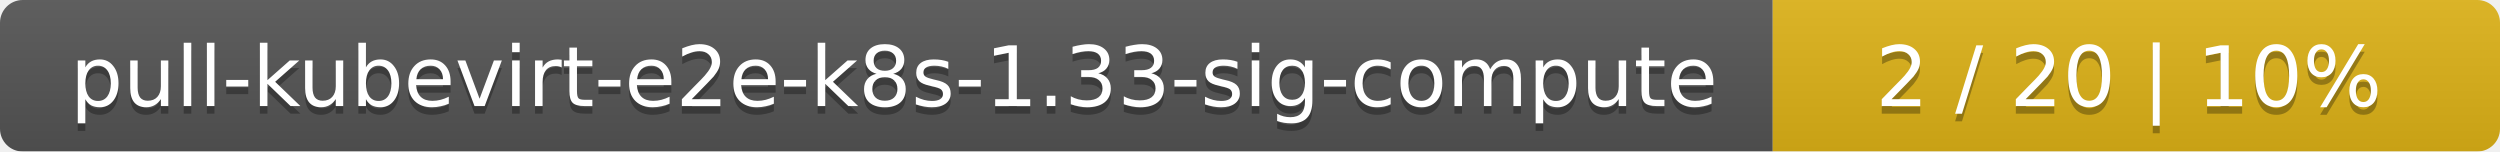
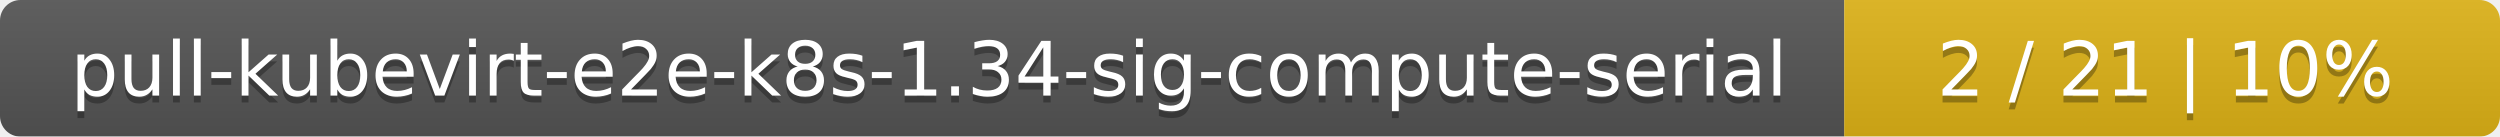
- <svg xmlns="http://www.w3.org/2000/svg" width="330" height="20">
+ <svg xmlns="http://www.w3.org/2000/svg" width="366" height="20">
  <linearGradient id="smooth" x2="0" y2="100%">
    <stop offset="0" stop-color="#bbb" stop-opacity=".1" />
    <stop offset="1" stop-opacity=".1" />
  </linearGradient>
  <mask id="round">
-     <rect width="330" height="20" rx="3" fill="#fff" />
+     <rect width="366" height="20" rx="3" fill="#fff" />
  </mask>
  <g mask="url(#round)">
-     <rect width="234" height="20" fill="#555" />
-     <rect x="234" width="96" height="20" fill="#dfb317" />
-     <rect width="330" height="20" fill="url(#smooth)" />
+     <rect width="270" height="20" fill="#555" />
+     <rect x="270" width="96" height="20" fill="#dfb317" />
+     <rect width="366" height="20" fill="url(#smooth)" />
  </g>
  <g fill="#fff" text-anchor="middle" font-family="DejaVu Sans,Verdana,Geneva,sans-serif" font-size="11">
-     <text x="118" y="15" fill="#010101" fill-opacity=".3">pull-kubevirt-e2e-k8s-1.33-sig-compute</text>
-     <text x="118" y="14">pull-kubevirt-e2e-k8s-1.33-sig-compute</text>
-     <text x="281" y="15" fill="#010101" fill-opacity=".3">2 / 20    |    10%</text>
-     <text x="281" y="14">2 / 20    |    10%</text>
+     <text x="136" y="15" fill="#010101" fill-opacity=".3">pull-kubevirt-e2e-k8s-1.34-sig-compute-serial</text>
+     <text x="136" y="14">pull-kubevirt-e2e-k8s-1.34-sig-compute-serial</text>
+     <text x="317" y="15" fill="#010101" fill-opacity=".3">2 / 21    |    10%</text>
+     <text x="317" y="14">2 / 21    |    10%</text>
  </g>
</svg>
